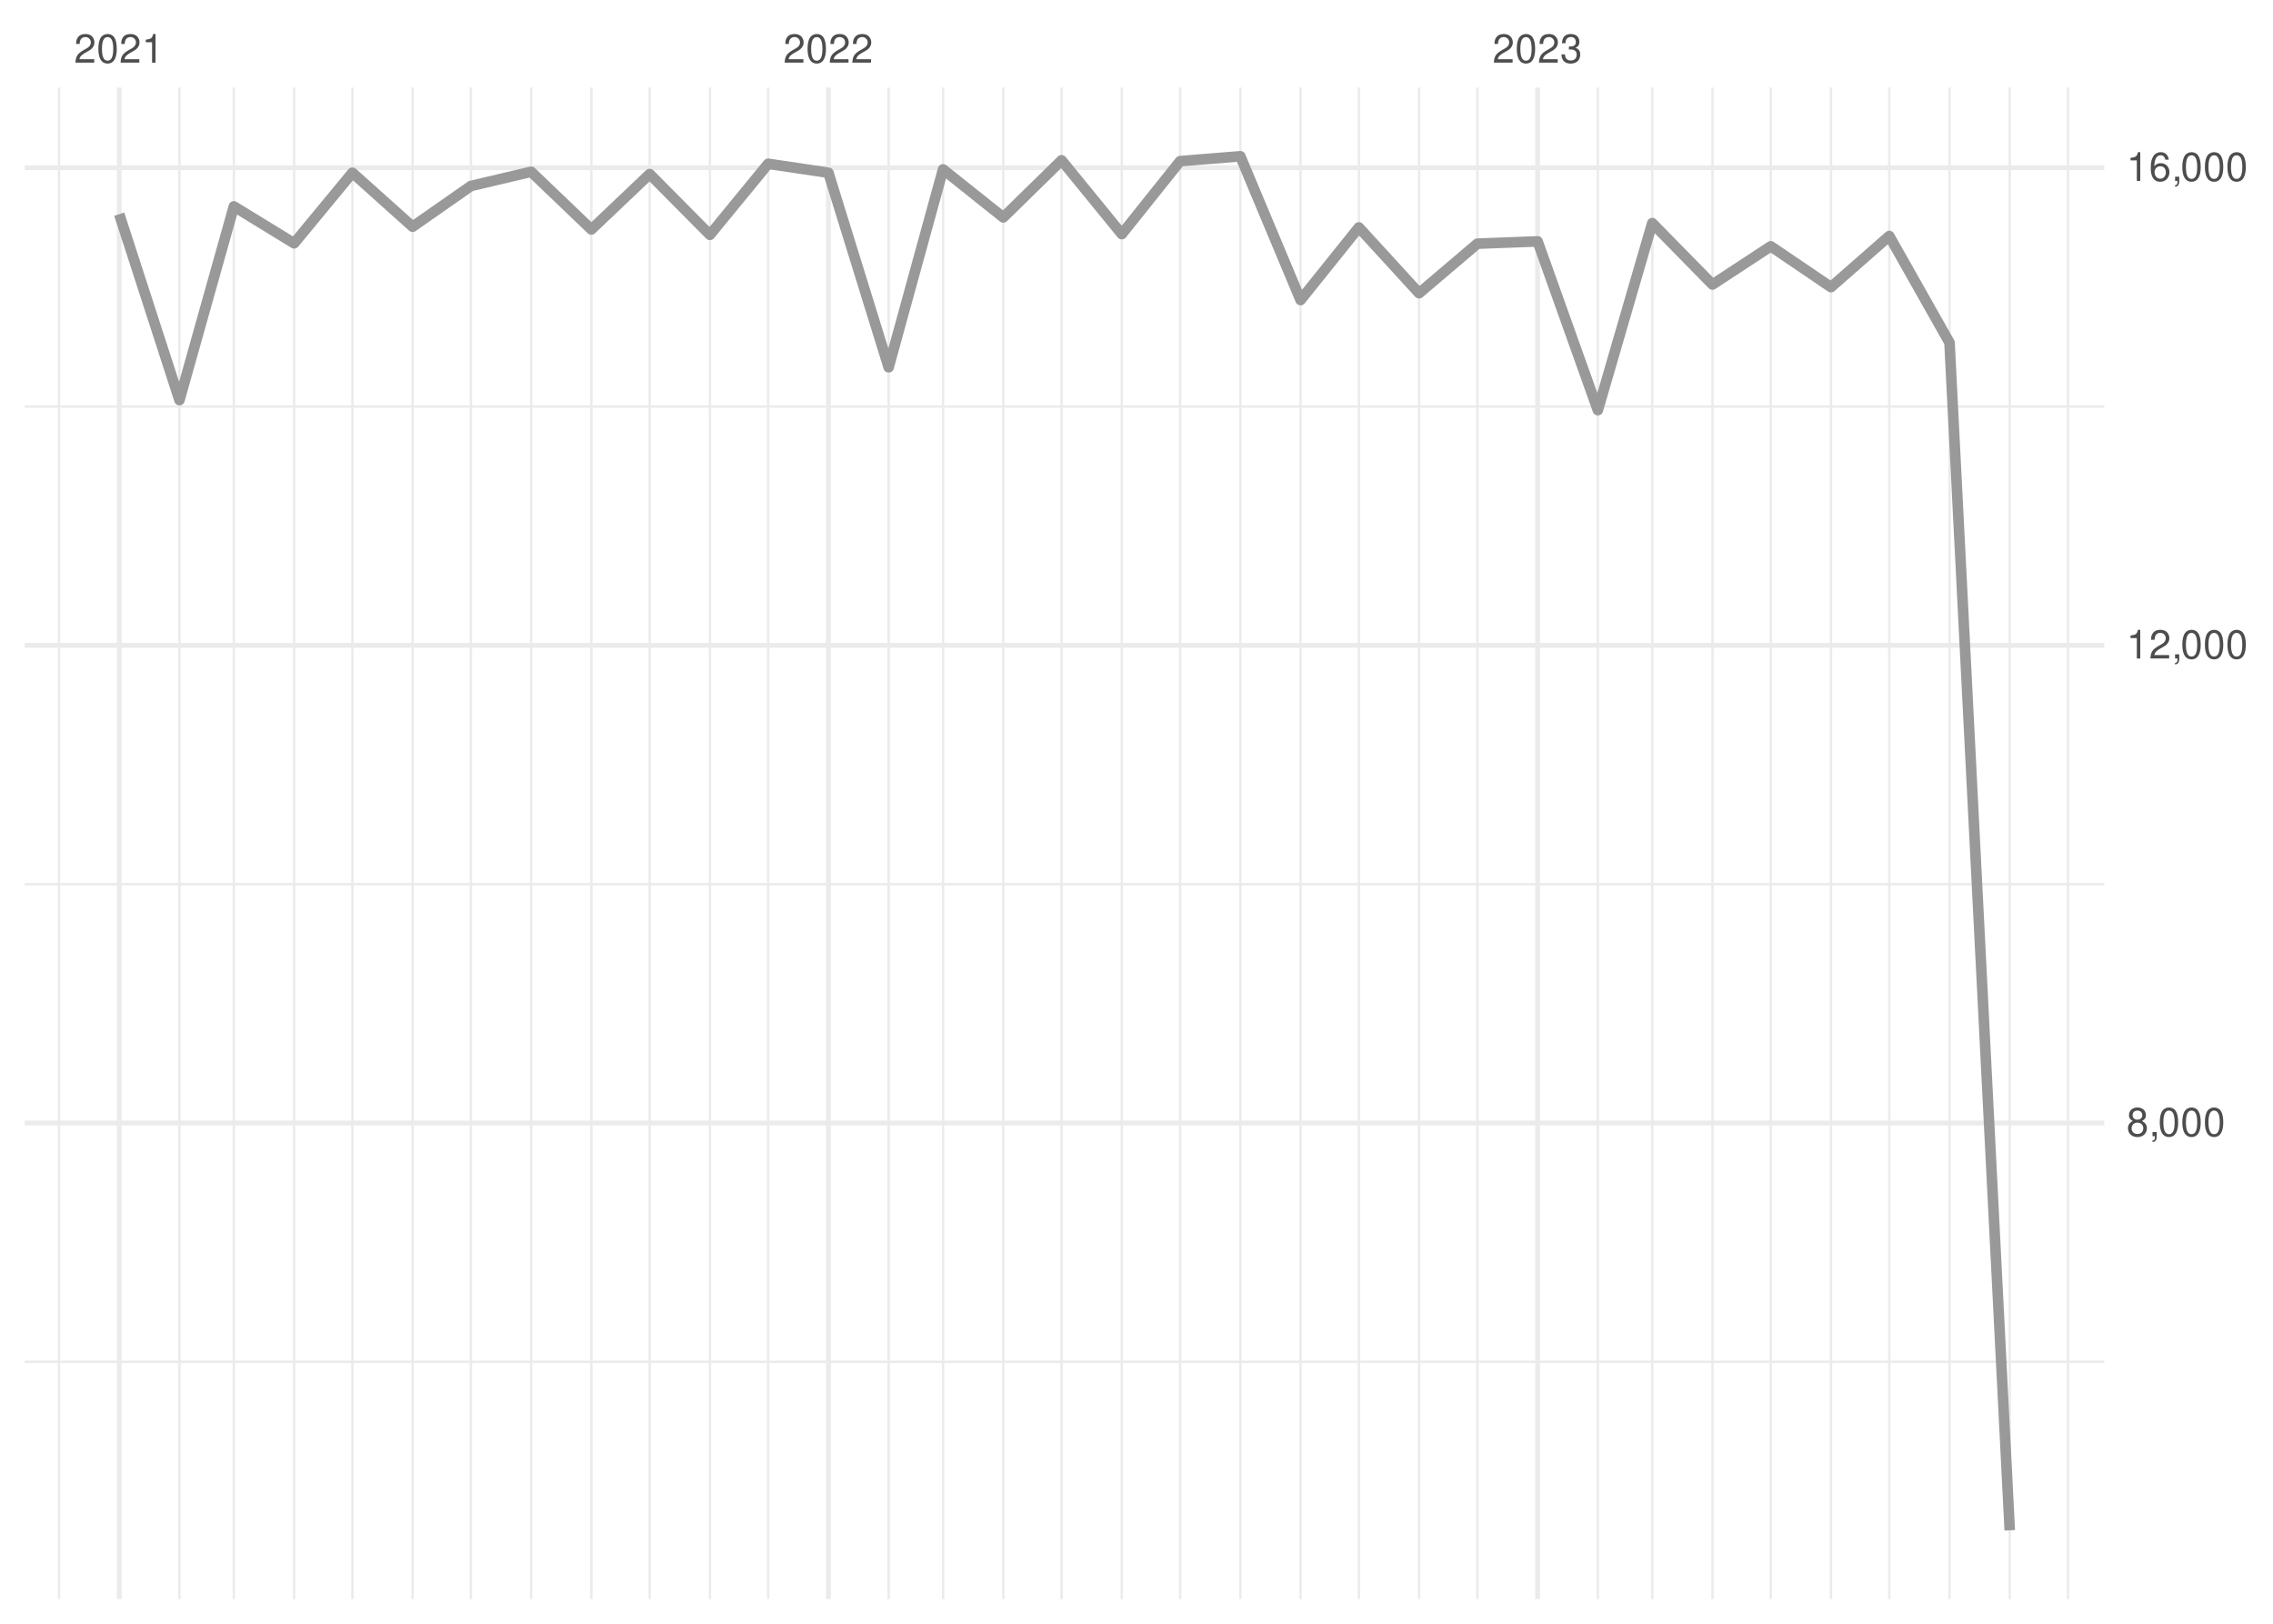
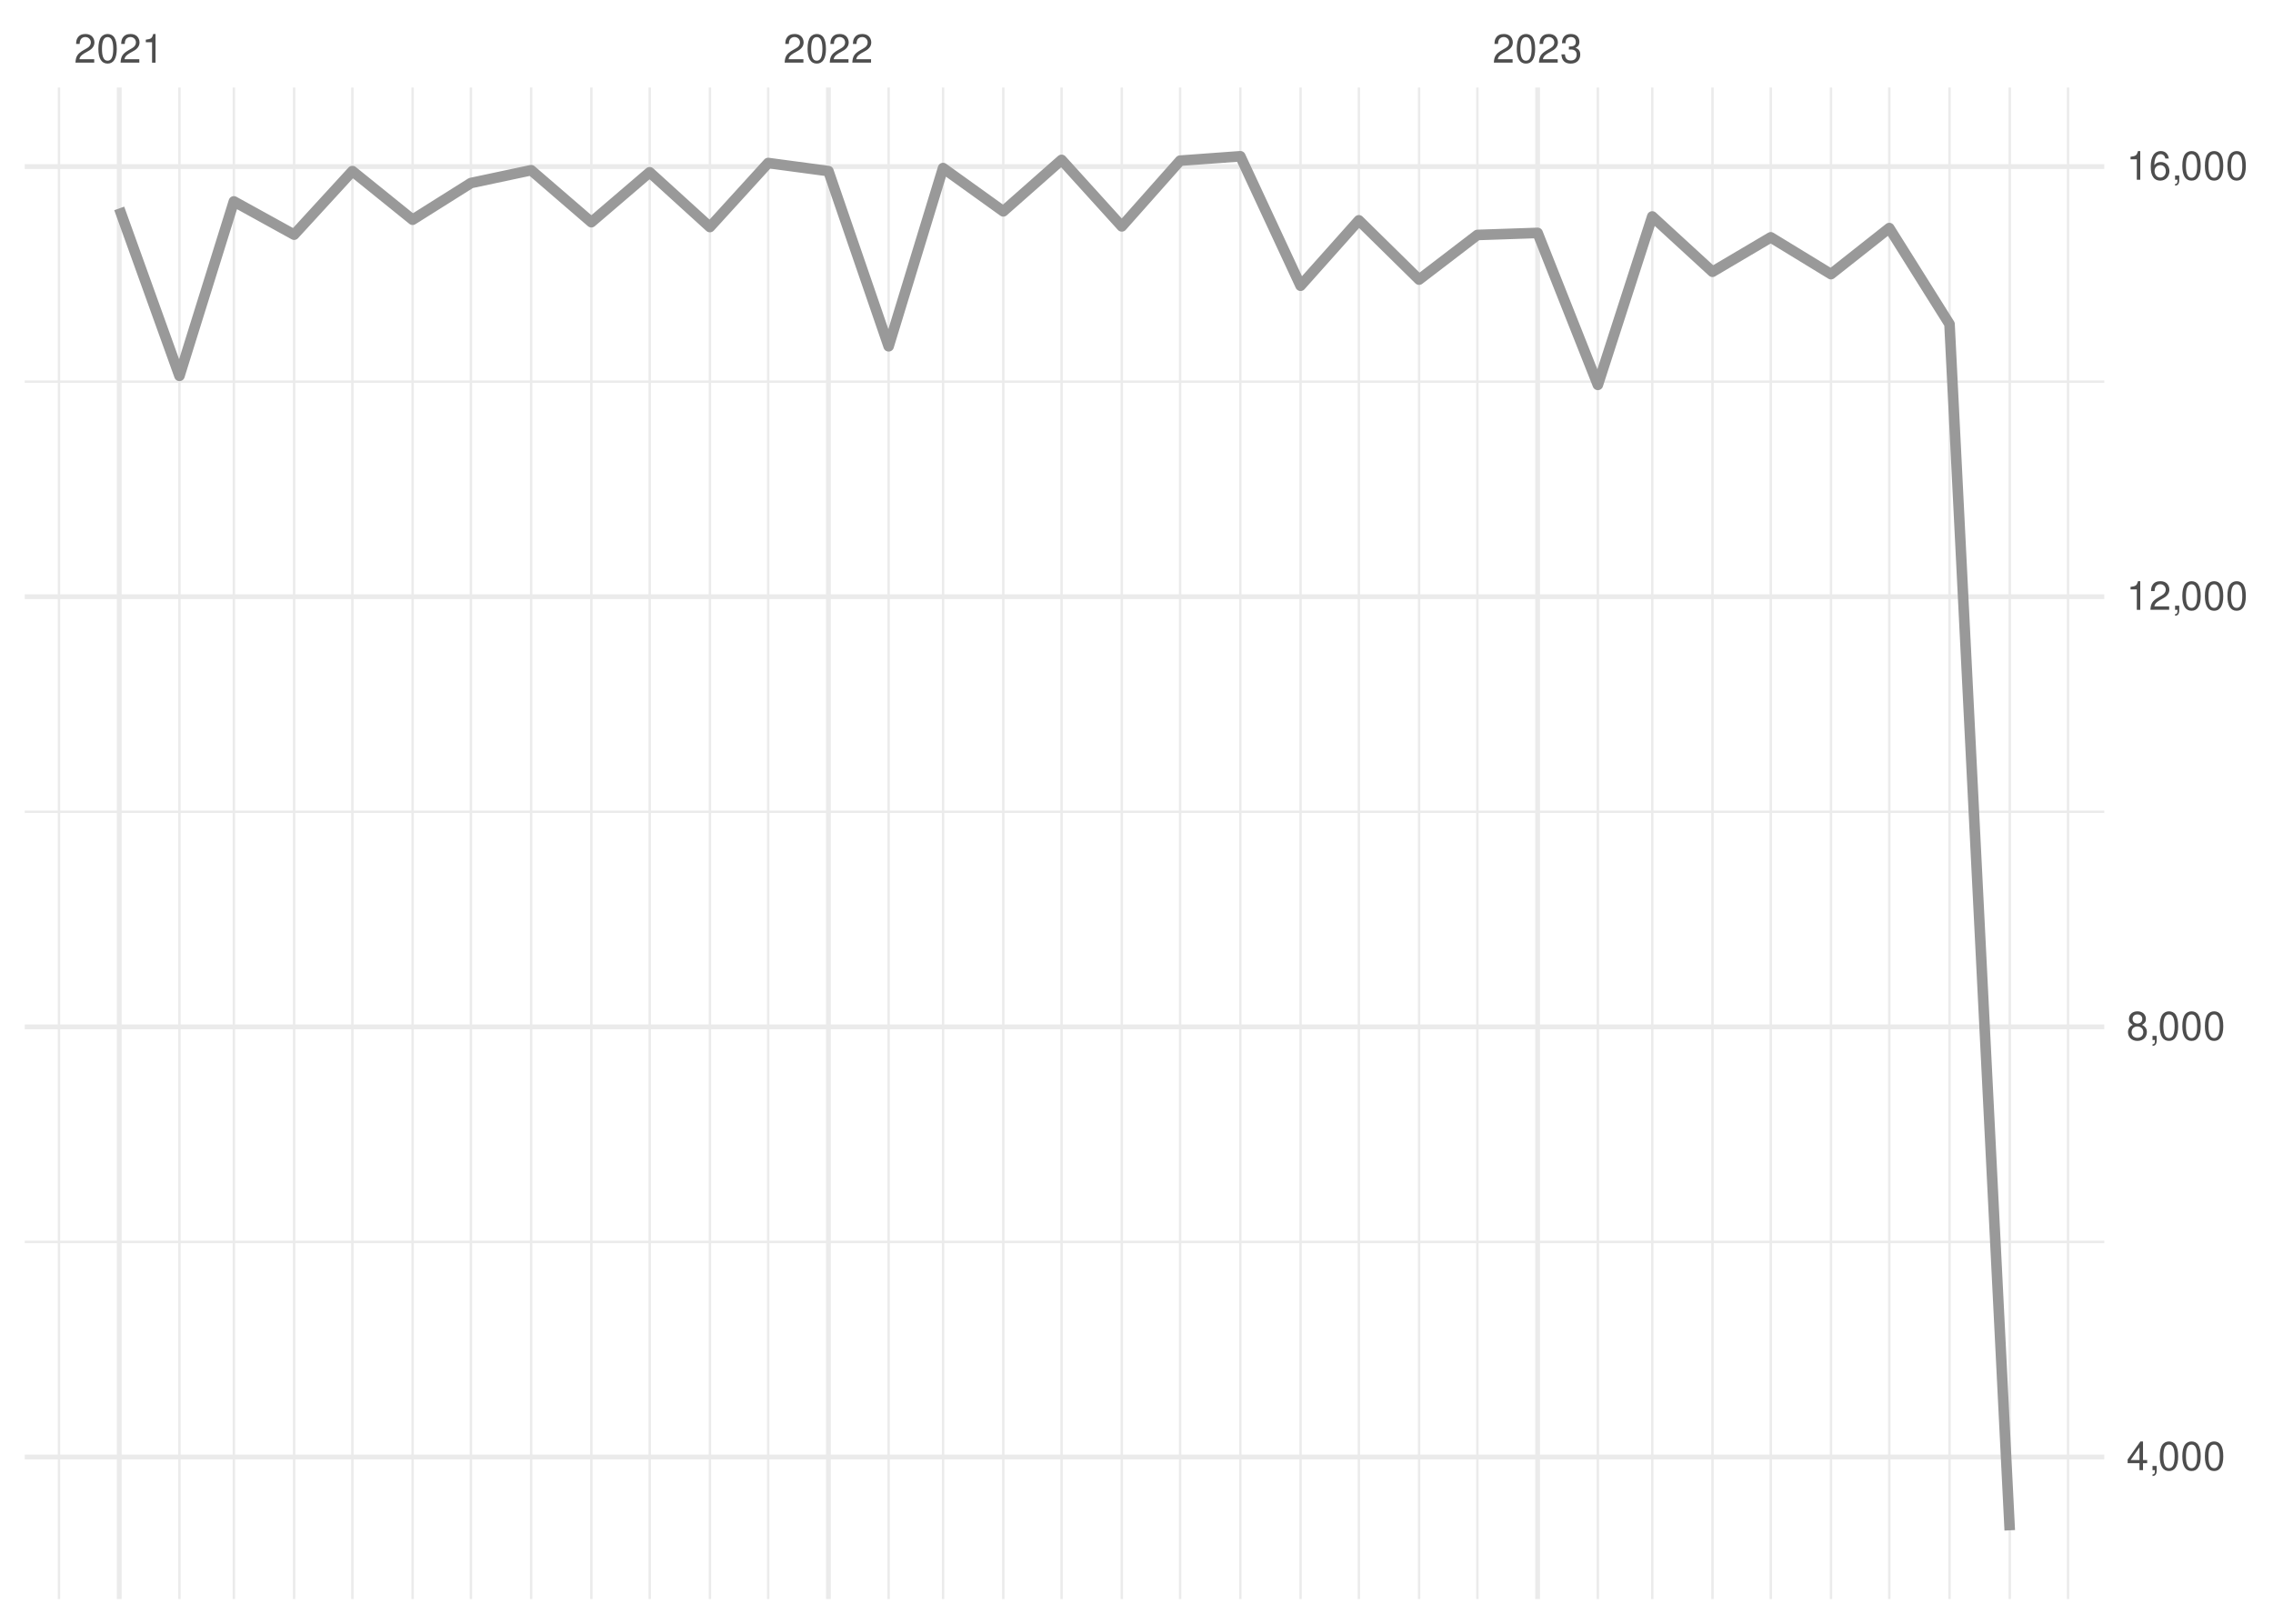
<svg xmlns="http://www.w3.org/2000/svg" xmlns:xlink="http://www.w3.org/1999/xlink" width="504pt" height="360pt" viewBox="0 0 504 360" version="1.1">
  <defs>
    <g>
      <symbol overflow="visible" id="glyph0-0">
        <path style="stroke:none;" d="" />
      </symbol>
      <symbol overflow="visible" id="glyph0-1">
        <path style="stroke:none;" d="M 4.453 -0.766 L 1.172 -0.766 C 1.25 -1.297 1.531 -1.625 2.297 -2.094 L 3.172 -2.594 C 4.047 -3.062 4.5 -3.719 4.5 -4.5 C 4.5 -5.031 4.281 -5.531 3.922 -5.875 C 3.547 -6.203 3.094 -6.359 2.5 -6.359 C 1.703 -6.359 1.125 -6.078 0.781 -5.531 C 0.547 -5.203 0.453 -4.797 0.438 -4.156 L 1.219 -4.156 C 1.234 -4.594 1.297 -4.844 1.406 -5.062 C 1.594 -5.438 2 -5.688 2.469 -5.688 C 3.172 -5.688 3.703 -5.172 3.703 -4.484 C 3.703 -3.969 3.406 -3.531 2.859 -3.219 L 2.047 -2.75 C 0.75 -2 0.375 -1.406 0.297 -0.016 L 4.453 -0.016 Z M 4.453 -0.766 " />
      </symbol>
      <symbol overflow="visible" id="glyph0-2">
        <path style="stroke:none;" d="M 2.422 -6.359 C 1.844 -6.359 1.312 -6.094 0.984 -5.672 C 0.578 -5.109 0.375 -4.25 0.375 -3.078 C 0.375 -0.938 1.078 0.203 2.422 0.203 C 3.734 0.203 4.453 -0.938 4.453 -3.031 C 4.453 -4.25 4.266 -5.078 3.859 -5.672 C 3.531 -6.109 3.016 -6.359 2.422 -6.359 Z M 2.422 -5.672 C 3.25 -5.672 3.672 -4.828 3.672 -3.094 C 3.672 -1.281 3.266 -0.438 2.406 -0.438 C 1.578 -0.438 1.172 -1.312 1.172 -3.062 C 1.172 -4.828 1.578 -5.672 2.422 -5.672 Z M 2.422 -5.672 " />
      </symbol>
      <symbol overflow="visible" id="glyph0-3">
        <path style="stroke:none;" d="M 2.281 -4.531 L 2.281 0 L 3.047 0 L 3.047 -6.359 L 2.547 -6.359 C 2.266 -5.391 2.094 -5.25 0.891 -5.094 L 0.891 -4.531 Z M 2.281 -4.531 " />
      </symbol>
      <symbol overflow="visible" id="glyph0-4">
        <path style="stroke:none;" d="M 1.938 -2.922 L 2.359 -2.922 C 3.203 -2.922 3.656 -2.531 3.656 -1.766 C 3.656 -0.969 3.172 -0.484 2.375 -0.484 C 1.516 -0.484 1.109 -0.922 1.062 -1.844 L 0.281 -1.844 C 0.312 -1.344 0.406 -1 0.547 -0.719 C 0.875 -0.109 1.484 0.203 2.344 0.203 C 3.625 0.203 4.453 -0.578 4.453 -1.781 C 4.453 -2.594 4.141 -3.031 3.391 -3.297 C 3.969 -3.531 4.266 -3.969 4.266 -4.609 C 4.266 -5.703 3.547 -6.359 2.359 -6.359 C 1.109 -6.359 0.438 -5.656 0.406 -4.312 L 1.188 -4.312 C 1.203 -4.703 1.234 -4.922 1.328 -5.109 C 1.5 -5.469 1.891 -5.688 2.375 -5.688 C 3.062 -5.688 3.469 -5.266 3.469 -4.578 C 3.469 -4.141 3.312 -3.859 2.969 -3.719 C 2.766 -3.625 2.484 -3.594 1.938 -3.578 Z M 1.938 -2.922 " />
      </symbol>
      <symbol overflow="visible" id="glyph0-5">
-         <path style="stroke:none;" d="M 3.438 -3.359 C 4.094 -3.75 4.297 -4.062 4.297 -4.656 C 4.297 -5.672 3.531 -6.359 2.422 -6.359 C 1.312 -6.359 0.547 -5.672 0.547 -4.672 C 0.547 -4.062 0.75 -3.75 1.391 -3.359 C 0.672 -2.984 0.328 -2.469 0.328 -1.766 C 0.328 -0.609 1.172 0.203 2.422 0.203 C 3.656 0.203 4.516 -0.609 4.516 -1.766 C 4.516 -2.469 4.156 -2.984 3.438 -3.359 Z M 2.422 -5.672 C 3.078 -5.672 3.5 -5.281 3.5 -4.641 C 3.5 -4.047 3.062 -3.656 2.422 -3.656 C 1.766 -3.656 1.344 -4.047 1.344 -4.656 C 1.344 -5.281 1.766 -5.672 2.422 -5.672 Z M 2.422 -3 C 3.188 -3 3.719 -2.484 3.719 -1.75 C 3.719 -0.984 3.203 -0.484 2.406 -0.484 C 1.641 -0.484 1.125 -1 1.125 -1.734 C 1.125 -2.5 1.641 -3 2.422 -3 Z M 2.422 -3 " />
+         <path style="stroke:none;" d="M 2.875 -1.547 L 2.875 0 L 3.656 0 L 3.656 -1.547 L 4.578 -1.547 L 4.578 -2.234 L 3.656 -2.234 L 3.656 -6.359 L 3.078 -6.359 L 0.25 -2.359 L 0.25 -1.547 Z M 2.875 -2.234 L 0.922 -2.234 L 2.875 -5.047 Z M 2.875 -2.234 " />
      </symbol>
      <symbol overflow="visible" id="glyph0-6">
        <path style="stroke:none;" d="M 0.766 -0.922 L 0.766 0 L 1.297 0 L 1.297 0.156 C 1.297 0.766 1.172 0.938 0.766 0.953 L 0.766 1.297 C 1.344 1.312 1.688 0.891 1.688 0.141 L 1.688 -0.922 Z M 0.766 -0.922 " />
      </symbol>
      <symbol overflow="visible" id="glyph0-7">
+         <path style="stroke:none;" d="M 3.438 -3.359 C 4.094 -3.75 4.297 -4.062 4.297 -4.656 C 4.297 -5.672 3.531 -6.359 2.422 -6.359 C 1.312 -6.359 0.547 -5.672 0.547 -4.672 C 0.547 -4.062 0.75 -3.75 1.391 -3.359 C 0.672 -2.984 0.328 -2.469 0.328 -1.766 C 0.328 -0.609 1.172 0.203 2.422 0.203 C 3.656 0.203 4.516 -0.609 4.516 -1.766 C 4.516 -2.469 4.156 -2.984 3.438 -3.359 Z M 2.422 -5.672 C 3.078 -5.672 3.5 -5.281 3.5 -4.641 C 3.5 -4.047 3.062 -3.656 2.422 -3.656 C 1.766 -3.656 1.344 -4.047 1.344 -4.656 C 1.344 -5.281 1.766 -5.672 2.422 -5.672 Z M 2.422 -3 C 3.188 -3 3.719 -2.484 3.719 -1.75 C 3.719 -0.984 3.203 -0.484 2.406 -0.484 C 1.641 -0.484 1.125 -1 1.125 -1.734 C 1.125 -2.5 1.641 -3 2.422 -3 Z M 2.422 -3 " />
+       </symbol>
+       <symbol overflow="visible" id="glyph0-8">
        <path style="stroke:none;" d="M 4.375 -4.703 C 4.234 -5.75 3.562 -6.359 2.609 -6.359 C 1.922 -6.359 1.312 -6.031 0.938 -5.453 C 0.547 -4.828 0.375 -4.062 0.375 -2.906 C 0.375 -1.828 0.531 -1.156 0.906 -0.594 C 1.234 -0.078 1.781 0.203 2.469 0.203 C 3.656 0.203 4.516 -0.688 4.516 -1.922 C 4.516 -3.094 3.719 -3.922 2.609 -3.922 C 1.984 -3.922 1.5 -3.688 1.172 -3.234 C 1.172 -4.797 1.672 -5.672 2.562 -5.672 C 3.109 -5.672 3.484 -5.328 3.609 -4.703 Z M 2.5 -3.234 C 3.25 -3.234 3.719 -2.703 3.719 -1.859 C 3.719 -1.062 3.188 -0.484 2.484 -0.484 C 1.766 -0.484 1.219 -1.094 1.219 -1.906 C 1.219 -2.688 1.734 -3.234 2.5 -3.234 Z M 2.5 -3.234 " />
      </symbol>
    </g>
    <clipPath id="clip1">
-       <path d="M 5.48 301 L 466.59 301 L 466.59 303 L 5.48 303 Z M 5.48 301 " />
+       <path d="M 5.48 275 L 466.59 275 L 466.59 276 L 5.48 276 Z M 5.48 275 " />
    </clipPath>
    <clipPath id="clip2">
-       <path d="M 5.48 195 L 466.59 195 L 466.59 197 L 5.48 197 Z M 5.48 195 " />
+       <path d="M 5.48 179 L 466.59 179 L 466.59 181 L 5.48 181 Z M 5.48 179 " />
    </clipPath>
    <clipPath id="clip3">
-       <path d="M 5.48 89 L 466.59 89 L 466.59 91 L 5.48 91 Z M 5.48 89 " />
+       <path d="M 5.48 84 L 466.59 84 L 466.59 85 L 5.48 85 Z M 5.48 84 " />
    </clipPath>
    <clipPath id="clip4">
      <path d="M 12 19.41 L 14 19.41 L 14 354.52 L 12 354.52 Z M 12 19.41 " />
    </clipPath>
    <clipPath id="clip5">
      <path d="M 39 19.41 L 41 19.41 L 41 354.52 L 39 354.52 Z M 39 19.41 " />
    </clipPath>
    <clipPath id="clip6">
      <path d="M 51 19.41 L 53 19.41 L 53 354.52 L 51 354.52 Z M 51 19.41 " />
    </clipPath>
    <clipPath id="clip7">
      <path d="M 64 19.41 L 66 19.41 L 66 354.52 L 64 354.52 Z M 64 19.41 " />
    </clipPath>
    <clipPath id="clip8">
      <path d="M 77 19.41 L 79 19.41 L 79 354.52 L 77 354.52 Z M 77 19.41 " />
    </clipPath>
    <clipPath id="clip9">
      <path d="M 91 19.41 L 92 19.41 L 92 354.52 L 91 354.52 Z M 91 19.41 " />
    </clipPath>
    <clipPath id="clip10">
      <path d="M 104 19.41 L 105 19.41 L 105 354.52 L 104 354.52 Z M 104 19.41 " />
    </clipPath>
    <clipPath id="clip11">
      <path d="M 117 19.41 L 119 19.41 L 119 354.52 L 117 354.52 Z M 117 19.41 " />
    </clipPath>
    <clipPath id="clip12">
      <path d="M 130 19.41 L 132 19.41 L 132 354.52 L 130 354.52 Z M 130 19.41 " />
    </clipPath>
    <clipPath id="clip13">
      <path d="M 143 19.41 L 145 19.41 L 145 354.52 L 143 354.52 Z M 143 19.41 " />
    </clipPath>
    <clipPath id="clip14">
      <path d="M 157 19.41 L 158 19.41 L 158 354.52 L 157 354.52 Z M 157 19.41 " />
    </clipPath>
    <clipPath id="clip15">
      <path d="M 170 19.41 L 171 19.41 L 171 354.52 L 170 354.52 Z M 170 19.41 " />
    </clipPath>
    <clipPath id="clip16">
      <path d="M 196 19.41 L 198 19.41 L 198 354.52 L 196 354.52 Z M 196 19.41 " />
    </clipPath>
    <clipPath id="clip17">
      <path d="M 208 19.41 L 210 19.41 L 210 354.52 L 208 354.52 Z M 208 19.41 " />
    </clipPath>
    <clipPath id="clip18">
      <path d="M 222 19.41 L 223 19.41 L 223 354.52 L 222 354.52 Z M 222 19.41 " />
    </clipPath>
    <clipPath id="clip19">
      <path d="M 235 19.41 L 236 19.41 L 236 354.52 L 235 354.52 Z M 235 19.41 " />
    </clipPath>
    <clipPath id="clip20">
      <path d="M 248 19.41 L 250 19.41 L 250 354.52 L 248 354.52 Z M 248 19.41 " />
    </clipPath>
    <clipPath id="clip21">
      <path d="M 261 19.41 L 262 19.41 L 262 354.52 L 261 354.52 Z M 261 19.41 " />
    </clipPath>
    <clipPath id="clip22">
      <path d="M 274 19.41 L 276 19.41 L 276 354.52 L 274 354.52 Z M 274 19.41 " />
    </clipPath>
    <clipPath id="clip23">
      <path d="M 288 19.41 L 289 19.41 L 289 354.52 L 288 354.52 Z M 288 19.41 " />
    </clipPath>
    <clipPath id="clip24">
      <path d="M 301 19.41 L 302 19.41 L 302 354.52 L 301 354.52 Z M 301 19.41 " />
    </clipPath>
    <clipPath id="clip25">
      <path d="M 314 19.41 L 315 19.41 L 315 354.52 L 314 354.52 Z M 314 19.41 " />
    </clipPath>
    <clipPath id="clip26">
      <path d="M 327 19.41 L 328 19.41 L 328 354.52 L 327 354.52 Z M 327 19.41 " />
    </clipPath>
    <clipPath id="clip27">
      <path d="M 354 19.41 L 355 19.41 L 355 354.52 L 354 354.52 Z M 354 19.41 " />
    </clipPath>
    <clipPath id="clip28">
      <path d="M 366 19.41 L 367 19.41 L 367 354.52 L 366 354.52 Z M 366 19.41 " />
    </clipPath>
    <clipPath id="clip29">
      <path d="M 379 19.41 L 380 19.41 L 380 354.52 L 379 354.52 Z M 379 19.41 " />
    </clipPath>
    <clipPath id="clip30">
      <path d="M 392 19.41 L 393 19.41 L 393 354.52 L 392 354.52 Z M 392 19.41 " />
    </clipPath>
    <clipPath id="clip31">
      <path d="M 405 19.41 L 407 19.41 L 407 354.52 L 405 354.52 Z M 405 19.41 " />
    </clipPath>
    <clipPath id="clip32">
      <path d="M 418 19.41 L 420 19.41 L 420 354.52 L 418 354.52 Z M 418 19.41 " />
    </clipPath>
    <clipPath id="clip33">
      <path d="M 432 19.41 L 433 19.41 L 433 354.52 L 432 354.52 Z M 432 19.41 " />
    </clipPath>
    <clipPath id="clip34">
      <path d="M 445 19.41 L 446 19.41 L 446 354.52 L 445 354.52 Z M 445 19.41 " />
    </clipPath>
    <clipPath id="clip35">
      <path d="M 458 19.41 L 459 19.41 L 459 354.52 L 458 354.52 Z M 458 19.41 " />
    </clipPath>
    <clipPath id="clip36">
-       <path d="M 5.48 248 L 466.59 248 L 466.59 250 L 5.48 250 Z M 5.48 248 " />
+       <path d="M 5.48 322 L 466.59 322 L 466.59 324 L 5.48 324 Z M 5.48 322 " />
    </clipPath>
    <clipPath id="clip37">
-       <path d="M 5.48 142 L 466.59 142 L 466.59 144 L 5.48 144 Z M 5.48 142 " />
+       <path d="M 5.48 227 L 466.59 227 L 466.59 229 L 5.48 229 Z M 5.48 227 " />
    </clipPath>
    <clipPath id="clip38">
+       <path d="M 5.48 131 L 466.59 131 L 466.59 133 L 5.48 133 Z M 5.48 131 " />
+     </clipPath>
+     <clipPath id="clip39">
      <path d="M 5.48 36 L 466.59 36 L 466.59 38 L 5.48 38 Z M 5.48 36 " />
    </clipPath>
-     <clipPath id="clip39">
+     <clipPath id="clip40">
      <path d="M 25 19.41 L 27 19.41 L 27 354.52 L 25 354.52 Z M 25 19.41 " />
    </clipPath>
-     <clipPath id="clip40">
+     <clipPath id="clip41">
      <path d="M 183 19.41 L 185 19.41 L 185 354.52 L 183 354.52 Z M 183 19.41 " />
    </clipPath>
-     <clipPath id="clip41">
+     <clipPath id="clip42">
      <path d="M 340 19.41 L 342 19.41 L 342 354.52 L 340 354.52 Z M 340 19.41 " />
    </clipPath>
  </defs>
  <g id="surface26">
    <rect x="0" y="0" width="504" height="360" style="fill:rgb(100%,100%,100%);fill-opacity:1;stroke:none;" />
    <g clip-path="url(#clip1)" clip-rule="nonzero">
-       <path style="fill:none;stroke-width:0.533;stroke-linecap:butt;stroke-linejoin:round;stroke:rgb(92.157%,92.157%,92.157%);stroke-opacity:1;stroke-miterlimit:10;" d="M 5.48 301.934 L 466.59 301.934 " />
+       <path style="fill:none;stroke-width:0.533;stroke-linecap:butt;stroke-linejoin:round;stroke:rgb(92.157%,92.157%,92.157%);stroke-opacity:1;stroke-miterlimit:10;" d="M 5.48 275.348 L 466.59 275.348 " />
    </g>
    <g clip-path="url(#clip2)" clip-rule="nonzero">
-       <path style="fill:none;stroke-width:0.533;stroke-linecap:butt;stroke-linejoin:round;stroke:rgb(92.157%,92.157%,92.157%);stroke-opacity:1;stroke-miterlimit:10;" d="M 5.48 196.035 L 466.59 196.035 " />
+       <path style="fill:none;stroke-width:0.533;stroke-linecap:butt;stroke-linejoin:round;stroke:rgb(92.157%,92.157%,92.157%);stroke-opacity:1;stroke-miterlimit:10;" d="M 5.48 179.98 L 466.59 179.98 " />
    </g>
    <g clip-path="url(#clip3)" clip-rule="nonzero">
-       <path style="fill:none;stroke-width:0.533;stroke-linecap:butt;stroke-linejoin:round;stroke:rgb(92.157%,92.157%,92.157%);stroke-opacity:1;stroke-miterlimit:10;" d="M 5.48 90.133 L 466.59 90.133 " />
+       <path style="fill:none;stroke-width:0.533;stroke-linecap:butt;stroke-linejoin:round;stroke:rgb(92.157%,92.157%,92.157%);stroke-opacity:1;stroke-miterlimit:10;" d="M 5.48 84.613 L 466.59 84.613 " />
    </g>
    <g clip-path="url(#clip4)" clip-rule="nonzero">
      <path style="fill:none;stroke-width:0.533;stroke-linecap:butt;stroke-linejoin:round;stroke:rgb(92.157%,92.157%,92.157%);stroke-opacity:1;stroke-miterlimit:10;" d="M 13.082 354.52 L 13.082 19.41 " />
    </g>
    <g clip-path="url(#clip5)" clip-rule="nonzero">
      <path style="fill:none;stroke-width:0.533;stroke-linecap:butt;stroke-linejoin:round;stroke:rgb(92.157%,92.157%,92.157%);stroke-opacity:1;stroke-miterlimit:10;" d="M 39.793 354.52 L 39.793 19.41 " />
    </g>
    <g clip-path="url(#clip6)" clip-rule="nonzero">
      <path style="fill:none;stroke-width:0.533;stroke-linecap:butt;stroke-linejoin:round;stroke:rgb(92.157%,92.157%,92.157%);stroke-opacity:1;stroke-miterlimit:10;" d="M 51.859 354.52 L 51.859 19.41 " />
    </g>
    <g clip-path="url(#clip7)" clip-rule="nonzero">
      <path style="fill:none;stroke-width:0.533;stroke-linecap:butt;stroke-linejoin:round;stroke:rgb(92.157%,92.157%,92.157%);stroke-opacity:1;stroke-miterlimit:10;" d="M 65.215 354.52 L 65.215 19.41 " />
    </g>
    <g clip-path="url(#clip8)" clip-rule="nonzero">
      <path style="fill:none;stroke-width:0.533;stroke-linecap:butt;stroke-linejoin:round;stroke:rgb(92.157%,92.157%,92.157%);stroke-opacity:1;stroke-miterlimit:10;" d="M 78.137 354.52 L 78.137 19.41 " />
    </g>
    <g clip-path="url(#clip9)" clip-rule="nonzero">
      <path style="fill:none;stroke-width:0.533;stroke-linecap:butt;stroke-linejoin:round;stroke:rgb(92.157%,92.157%,92.157%);stroke-opacity:1;stroke-miterlimit:10;" d="M 91.492 354.52 L 91.492 19.41 " />
    </g>
    <g clip-path="url(#clip10)" clip-rule="nonzero">
      <path style="fill:none;stroke-width:0.533;stroke-linecap:butt;stroke-linejoin:round;stroke:rgb(92.157%,92.157%,92.157%);stroke-opacity:1;stroke-miterlimit:10;" d="M 104.418 354.52 L 104.418 19.41 " />
    </g>
    <g clip-path="url(#clip11)" clip-rule="nonzero">
      <path style="fill:none;stroke-width:0.533;stroke-linecap:butt;stroke-linejoin:round;stroke:rgb(92.157%,92.157%,92.157%);stroke-opacity:1;stroke-miterlimit:10;" d="M 117.773 354.52 L 117.773 19.41 " />
    </g>
    <g clip-path="url(#clip12)" clip-rule="nonzero">
      <path style="fill:none;stroke-width:0.533;stroke-linecap:butt;stroke-linejoin:round;stroke:rgb(92.157%,92.157%,92.157%);stroke-opacity:1;stroke-miterlimit:10;" d="M 131.129 354.52 L 131.129 19.41 " />
    </g>
    <g clip-path="url(#clip13)" clip-rule="nonzero">
      <path style="fill:none;stroke-width:0.533;stroke-linecap:butt;stroke-linejoin:round;stroke:rgb(92.157%,92.157%,92.157%);stroke-opacity:1;stroke-miterlimit:10;" d="M 144.055 354.52 L 144.055 19.41 " />
    </g>
    <g clip-path="url(#clip14)" clip-rule="nonzero">
      <path style="fill:none;stroke-width:0.533;stroke-linecap:butt;stroke-linejoin:round;stroke:rgb(92.157%,92.157%,92.157%);stroke-opacity:1;stroke-miterlimit:10;" d="M 157.41 354.52 L 157.41 19.41 " />
    </g>
    <g clip-path="url(#clip15)" clip-rule="nonzero">
      <path style="fill:none;stroke-width:0.533;stroke-linecap:butt;stroke-linejoin:round;stroke:rgb(92.157%,92.157%,92.157%);stroke-opacity:1;stroke-miterlimit:10;" d="M 170.332 354.52 L 170.332 19.41 " />
    </g>
    <g clip-path="url(#clip16)" clip-rule="nonzero">
      <path style="fill:none;stroke-width:0.533;stroke-linecap:butt;stroke-linejoin:round;stroke:rgb(92.157%,92.157%,92.157%);stroke-opacity:1;stroke-miterlimit:10;" d="M 197.043 354.52 L 197.043 19.41 " />
    </g>
    <g clip-path="url(#clip17)" clip-rule="nonzero">
      <path style="fill:none;stroke-width:0.533;stroke-linecap:butt;stroke-linejoin:round;stroke:rgb(92.157%,92.157%,92.157%);stroke-opacity:1;stroke-miterlimit:10;" d="M 209.109 354.52 L 209.109 19.41 " />
    </g>
    <g clip-path="url(#clip18)" clip-rule="nonzero">
      <path style="fill:none;stroke-width:0.533;stroke-linecap:butt;stroke-linejoin:round;stroke:rgb(92.157%,92.157%,92.157%);stroke-opacity:1;stroke-miterlimit:10;" d="M 222.465 354.52 L 222.465 19.41 " />
    </g>
    <g clip-path="url(#clip19)" clip-rule="nonzero">
      <path style="fill:none;stroke-width:0.533;stroke-linecap:butt;stroke-linejoin:round;stroke:rgb(92.157%,92.157%,92.157%);stroke-opacity:1;stroke-miterlimit:10;" d="M 235.387 354.52 L 235.387 19.41 " />
    </g>
    <g clip-path="url(#clip20)" clip-rule="nonzero">
      <path style="fill:none;stroke-width:0.533;stroke-linecap:butt;stroke-linejoin:round;stroke:rgb(92.157%,92.157%,92.157%);stroke-opacity:1;stroke-miterlimit:10;" d="M 248.742 354.52 L 248.742 19.41 " />
    </g>
    <g clip-path="url(#clip21)" clip-rule="nonzero">
      <path style="fill:none;stroke-width:0.533;stroke-linecap:butt;stroke-linejoin:round;stroke:rgb(92.157%,92.157%,92.157%);stroke-opacity:1;stroke-miterlimit:10;" d="M 261.668 354.52 L 261.668 19.41 " />
    </g>
    <g clip-path="url(#clip22)" clip-rule="nonzero">
      <path style="fill:none;stroke-width:0.533;stroke-linecap:butt;stroke-linejoin:round;stroke:rgb(92.157%,92.157%,92.157%);stroke-opacity:1;stroke-miterlimit:10;" d="M 275.023 354.52 L 275.023 19.41 " />
    </g>
    <g clip-path="url(#clip23)" clip-rule="nonzero">
      <path style="fill:none;stroke-width:0.533;stroke-linecap:butt;stroke-linejoin:round;stroke:rgb(92.157%,92.157%,92.157%);stroke-opacity:1;stroke-miterlimit:10;" d="M 288.379 354.52 L 288.379 19.41 " />
    </g>
    <g clip-path="url(#clip24)" clip-rule="nonzero">
      <path style="fill:none;stroke-width:0.533;stroke-linecap:butt;stroke-linejoin:round;stroke:rgb(92.157%,92.157%,92.157%);stroke-opacity:1;stroke-miterlimit:10;" d="M 301.305 354.52 L 301.305 19.41 " />
    </g>
    <g clip-path="url(#clip25)" clip-rule="nonzero">
      <path style="fill:none;stroke-width:0.533;stroke-linecap:butt;stroke-linejoin:round;stroke:rgb(92.157%,92.157%,92.157%);stroke-opacity:1;stroke-miterlimit:10;" d="M 314.66 354.52 L 314.66 19.41 " />
    </g>
    <g clip-path="url(#clip26)" clip-rule="nonzero">
      <path style="fill:none;stroke-width:0.533;stroke-linecap:butt;stroke-linejoin:round;stroke:rgb(92.157%,92.157%,92.157%);stroke-opacity:1;stroke-miterlimit:10;" d="M 327.586 354.52 L 327.586 19.41 " />
    </g>
    <g clip-path="url(#clip27)" clip-rule="nonzero">
      <path style="fill:none;stroke-width:0.533;stroke-linecap:butt;stroke-linejoin:round;stroke:rgb(92.157%,92.157%,92.157%);stroke-opacity:1;stroke-miterlimit:10;" d="M 354.297 354.52 L 354.297 19.41 " />
    </g>
    <g clip-path="url(#clip28)" clip-rule="nonzero">
      <path style="fill:none;stroke-width:0.533;stroke-linecap:butt;stroke-linejoin:round;stroke:rgb(92.157%,92.157%,92.157%);stroke-opacity:1;stroke-miterlimit:10;" d="M 366.359 354.52 L 366.359 19.41 " />
    </g>
    <g clip-path="url(#clip29)" clip-rule="nonzero">
      <path style="fill:none;stroke-width:0.533;stroke-linecap:butt;stroke-linejoin:round;stroke:rgb(92.157%,92.157%,92.157%);stroke-opacity:1;stroke-miterlimit:10;" d="M 379.715 354.52 L 379.715 19.41 " />
    </g>
    <g clip-path="url(#clip30)" clip-rule="nonzero">
      <path style="fill:none;stroke-width:0.533;stroke-linecap:butt;stroke-linejoin:round;stroke:rgb(92.157%,92.157%,92.157%);stroke-opacity:1;stroke-miterlimit:10;" d="M 392.637 354.52 L 392.637 19.41 " />
    </g>
    <g clip-path="url(#clip31)" clip-rule="nonzero">
      <path style="fill:none;stroke-width:0.533;stroke-linecap:butt;stroke-linejoin:round;stroke:rgb(92.157%,92.157%,92.157%);stroke-opacity:1;stroke-miterlimit:10;" d="M 405.992 354.52 L 405.992 19.41 " />
    </g>
    <g clip-path="url(#clip32)" clip-rule="nonzero">
      <path style="fill:none;stroke-width:0.533;stroke-linecap:butt;stroke-linejoin:round;stroke:rgb(92.157%,92.157%,92.157%);stroke-opacity:1;stroke-miterlimit:10;" d="M 418.918 354.52 L 418.918 19.41 " />
    </g>
    <g clip-path="url(#clip33)" clip-rule="nonzero">
      <path style="fill:none;stroke-width:0.533;stroke-linecap:butt;stroke-linejoin:round;stroke:rgb(92.157%,92.157%,92.157%);stroke-opacity:1;stroke-miterlimit:10;" d="M 432.273 354.52 L 432.273 19.41 " />
    </g>
    <g clip-path="url(#clip34)" clip-rule="nonzero">
      <path style="fill:none;stroke-width:0.533;stroke-linecap:butt;stroke-linejoin:round;stroke:rgb(92.157%,92.157%,92.157%);stroke-opacity:1;stroke-miterlimit:10;" d="M 445.629 354.52 L 445.629 19.41 " />
    </g>
    <g clip-path="url(#clip35)" clip-rule="nonzero">
      <path style="fill:none;stroke-width:0.533;stroke-linecap:butt;stroke-linejoin:round;stroke:rgb(92.157%,92.157%,92.157%);stroke-opacity:1;stroke-miterlimit:10;" d="M 458.555 354.52 L 458.555 19.41 " />
    </g>
    <g clip-path="url(#clip36)" clip-rule="nonzero">
-       <path style="fill:none;stroke-width:1.067;stroke-linecap:butt;stroke-linejoin:round;stroke:rgb(92.157%,92.157%,92.157%);stroke-opacity:1;stroke-miterlimit:10;" d="M 5.48 248.984 L 466.59 248.984 " />
+       <path style="fill:none;stroke-width:1.067;stroke-linecap:butt;stroke-linejoin:round;stroke:rgb(92.157%,92.157%,92.157%);stroke-opacity:1;stroke-miterlimit:10;" d="M 5.48 323.027 L 466.59 323.027 " />
    </g>
    <g clip-path="url(#clip37)" clip-rule="nonzero">
-       <path style="fill:none;stroke-width:1.067;stroke-linecap:butt;stroke-linejoin:round;stroke:rgb(92.157%,92.157%,92.157%);stroke-opacity:1;stroke-miterlimit:10;" d="M 5.48 143.082 L 466.59 143.082 " />
+       <path style="fill:none;stroke-width:1.067;stroke-linecap:butt;stroke-linejoin:round;stroke:rgb(92.157%,92.157%,92.157%);stroke-opacity:1;stroke-miterlimit:10;" d="M 5.48 227.664 L 466.59 227.664 " />
    </g>
    <g clip-path="url(#clip38)" clip-rule="nonzero">
-       <path style="fill:none;stroke-width:1.067;stroke-linecap:butt;stroke-linejoin:round;stroke:rgb(92.157%,92.157%,92.157%);stroke-opacity:1;stroke-miterlimit:10;" d="M 5.48 37.184 L 466.59 37.184 " />
+       <path style="fill:none;stroke-width:1.067;stroke-linecap:butt;stroke-linejoin:round;stroke:rgb(92.157%,92.157%,92.157%);stroke-opacity:1;stroke-miterlimit:10;" d="M 5.48 132.297 L 466.59 132.297 " />
    </g>
    <g clip-path="url(#clip39)" clip-rule="nonzero">
+       <path style="fill:none;stroke-width:1.067;stroke-linecap:butt;stroke-linejoin:round;stroke:rgb(92.157%,92.157%,92.157%);stroke-opacity:1;stroke-miterlimit:10;" d="M 5.48 36.934 L 466.59 36.934 " />
+     </g>
+     <g clip-path="url(#clip40)" clip-rule="nonzero">
      <path style="fill:none;stroke-width:1.067;stroke-linecap:butt;stroke-linejoin:round;stroke:rgb(92.157%,92.157%,92.157%);stroke-opacity:1;stroke-miterlimit:10;" d="M 26.438 354.52 L 26.438 19.41 " />
    </g>
-     <g clip-path="url(#clip40)" clip-rule="nonzero">
+     <g clip-path="url(#clip41)" clip-rule="nonzero">
      <path style="fill:none;stroke-width:1.067;stroke-linecap:butt;stroke-linejoin:round;stroke:rgb(92.157%,92.157%,92.157%);stroke-opacity:1;stroke-miterlimit:10;" d="M 183.688 354.52 L 183.688 19.41 " />
    </g>
-     <g clip-path="url(#clip41)" clip-rule="nonzero">
+     <g clip-path="url(#clip42)" clip-rule="nonzero">
      <path style="fill:none;stroke-width:1.067;stroke-linecap:butt;stroke-linejoin:round;stroke:rgb(92.157%,92.157%,92.157%);stroke-opacity:1;stroke-miterlimit:10;" d="M 340.941 354.52 L 340.941 19.41 " />
    </g>
-     <path style="fill:none;stroke-width:2.347;stroke-linecap:butt;stroke-linejoin:round;stroke:rgb(60%,60%,60%);stroke-opacity:1;stroke-miterlimit:10;" d="M 26.438 47.484 L 39.793 88.703 L 51.859 45.762 L 65.215 53.941 L 78.137 38.297 L 91.492 50.262 L 104.418 41.234 L 117.773 38.086 L 131.129 50.871 L 144.055 38.59 L 157.41 52.062 L 170.332 36.312 L 183.688 38.297 L 197.043 81.426 L 209.109 37.555 L 222.465 48.199 L 235.387 35.543 L 248.742 51.906 L 261.668 35.73 L 275.023 34.645 L 288.379 66.52 L 301.305 50.422 L 314.66 65.008 L 327.586 54.023 L 340.941 53.52 L 354.297 90.93 L 366.359 49.469 L 379.715 63.078 L 392.637 54.605 L 405.992 63.66 L 418.918 52.328 L 432.273 75.969 L 445.629 339.289 " />
+     <path style="fill:none;stroke-width:2.347;stroke-linecap:butt;stroke-linejoin:round;stroke:rgb(60%,60%,60%);stroke-opacity:1;stroke-miterlimit:10;" d="M 26.438 46.207 L 39.793 83.328 L 51.859 44.656 L 65.215 52.023 L 78.137 37.934 L 91.492 48.711 L 104.418 40.578 L 117.773 37.742 L 131.129 49.258 L 144.055 38.195 L 157.41 50.332 L 170.332 36.145 L 183.688 37.934 L 197.043 76.77 L 209.109 37.266 L 222.465 46.852 L 235.387 35.453 L 248.742 50.188 L 261.668 35.621 L 275.023 34.645 L 288.379 63.348 L 301.305 48.852 L 314.66 61.988 L 327.586 52.094 L 340.941 51.641 L 354.297 85.328 L 366.359 47.996 L 379.715 60.25 L 392.637 52.621 L 405.992 60.773 L 418.918 50.57 L 432.273 71.859 L 445.629 339.289 " />
    <g style="fill:rgb(30.196%,30.196%,30.196%);fill-opacity:1;">
      <use xlink:href="#glyph0-1" x="16.438" y="13.896" />
      <use xlink:href="#glyph0-2" x="21.438" y="13.896" />
      <use xlink:href="#glyph0-1" x="26.438" y="13.896" />
      <use xlink:href="#glyph0-3" x="31.438" y="13.896" />
    </g>
    <g style="fill:rgb(30.196%,30.196%,30.196%);fill-opacity:1;">
      <use xlink:href="#glyph0-1" x="173.688" y="13.896" />
      <use xlink:href="#glyph0-2" x="178.688" y="13.896" />
      <use xlink:href="#glyph0-1" x="183.688" y="13.896" />
      <use xlink:href="#glyph0-1" x="188.688" y="13.896" />
    </g>
    <g style="fill:rgb(30.196%,30.196%,30.196%);fill-opacity:1;">
      <use xlink:href="#glyph0-1" x="330.941" y="13.896" />
      <use xlink:href="#glyph0-2" x="335.941" y="13.896" />
      <use xlink:href="#glyph0-1" x="340.941" y="13.896" />
      <use xlink:href="#glyph0-4" x="345.941" y="13.896" />
    </g>
    <g style="fill:rgb(30.196%,30.196%,30.196%);fill-opacity:1;">
-       <use xlink:href="#glyph0-5" x="471.52" y="251.899" />
-       <use xlink:href="#glyph0-6" x="476.52" y="251.899" />
-       <use xlink:href="#glyph0-2" x="478.52" y="251.899" />
-       <use xlink:href="#glyph0-2" x="483.52" y="251.899" />
-       <use xlink:href="#glyph0-2" x="488.52" y="251.899" />
-     </g>
-     <g style="fill:rgb(30.196%,30.196%,30.196%);fill-opacity:1;">
-       <use xlink:href="#glyph0-3" x="471.52" y="145.997" />
-       <use xlink:href="#glyph0-1" x="476.52" y="145.997" />
-       <use xlink:href="#glyph0-6" x="481.52" y="145.997" />
-       <use xlink:href="#glyph0-2" x="483.52" y="145.997" />
-       <use xlink:href="#glyph0-2" x="488.52" y="145.997" />
-       <use xlink:href="#glyph0-2" x="493.52" y="145.997" />
-     </g>
-     <g style="fill:rgb(30.196%,30.196%,30.196%);fill-opacity:1;">
-       <use xlink:href="#glyph0-3" x="471.52" y="40.099" />
-       <use xlink:href="#glyph0-7" x="476.52" y="40.099" />
-       <use xlink:href="#glyph0-6" x="481.52" y="40.099" />
-       <use xlink:href="#glyph0-2" x="483.52" y="40.099" />
-       <use xlink:href="#glyph0-2" x="488.52" y="40.099" />
-       <use xlink:href="#glyph0-2" x="493.52" y="40.099" />
+       <use xlink:href="#glyph0-5" x="471.52" y="325.942" />
+       <use xlink:href="#glyph0-6" x="476.52" y="325.942" />
+       <use xlink:href="#glyph0-2" x="478.52" y="325.942" />
+       <use xlink:href="#glyph0-2" x="483.52" y="325.942" />
+       <use xlink:href="#glyph0-2" x="488.52" y="325.942" />
+     </g>
+     <g style="fill:rgb(30.196%,30.196%,30.196%);fill-opacity:1;">
+       <use xlink:href="#glyph0-7" x="471.52" y="230.579" />
+       <use xlink:href="#glyph0-6" x="476.52" y="230.579" />
+       <use xlink:href="#glyph0-2" x="478.52" y="230.579" />
+       <use xlink:href="#glyph0-2" x="483.52" y="230.579" />
+       <use xlink:href="#glyph0-2" x="488.52" y="230.579" />
+     </g>
+     <g style="fill:rgb(30.196%,30.196%,30.196%);fill-opacity:1;">
+       <use xlink:href="#glyph0-3" x="471.52" y="135.212" />
+       <use xlink:href="#glyph0-1" x="476.52" y="135.212" />
+       <use xlink:href="#glyph0-6" x="481.52" y="135.212" />
+       <use xlink:href="#glyph0-2" x="483.52" y="135.212" />
+       <use xlink:href="#glyph0-2" x="488.52" y="135.212" />
+       <use xlink:href="#glyph0-2" x="493.52" y="135.212" />
+     </g>
+     <g style="fill:rgb(30.196%,30.196%,30.196%);fill-opacity:1;">
+       <use xlink:href="#glyph0-3" x="471.52" y="39.849" />
+       <use xlink:href="#glyph0-8" x="476.52" y="39.849" />
+       <use xlink:href="#glyph0-6" x="481.52" y="39.849" />
+       <use xlink:href="#glyph0-2" x="483.52" y="39.849" />
+       <use xlink:href="#glyph0-2" x="488.52" y="39.849" />
+       <use xlink:href="#glyph0-2" x="493.52" y="39.849" />
    </g>
  </g>
</svg>
